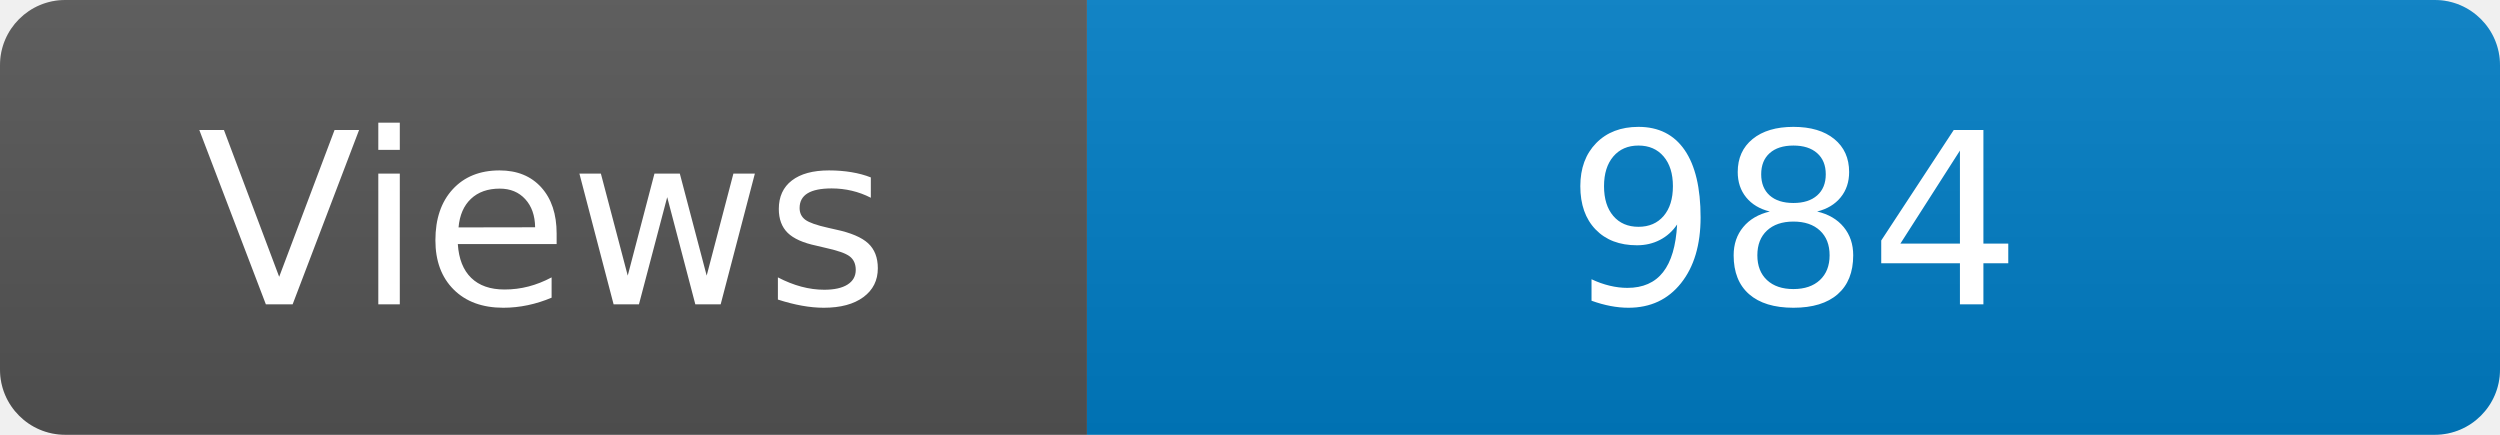
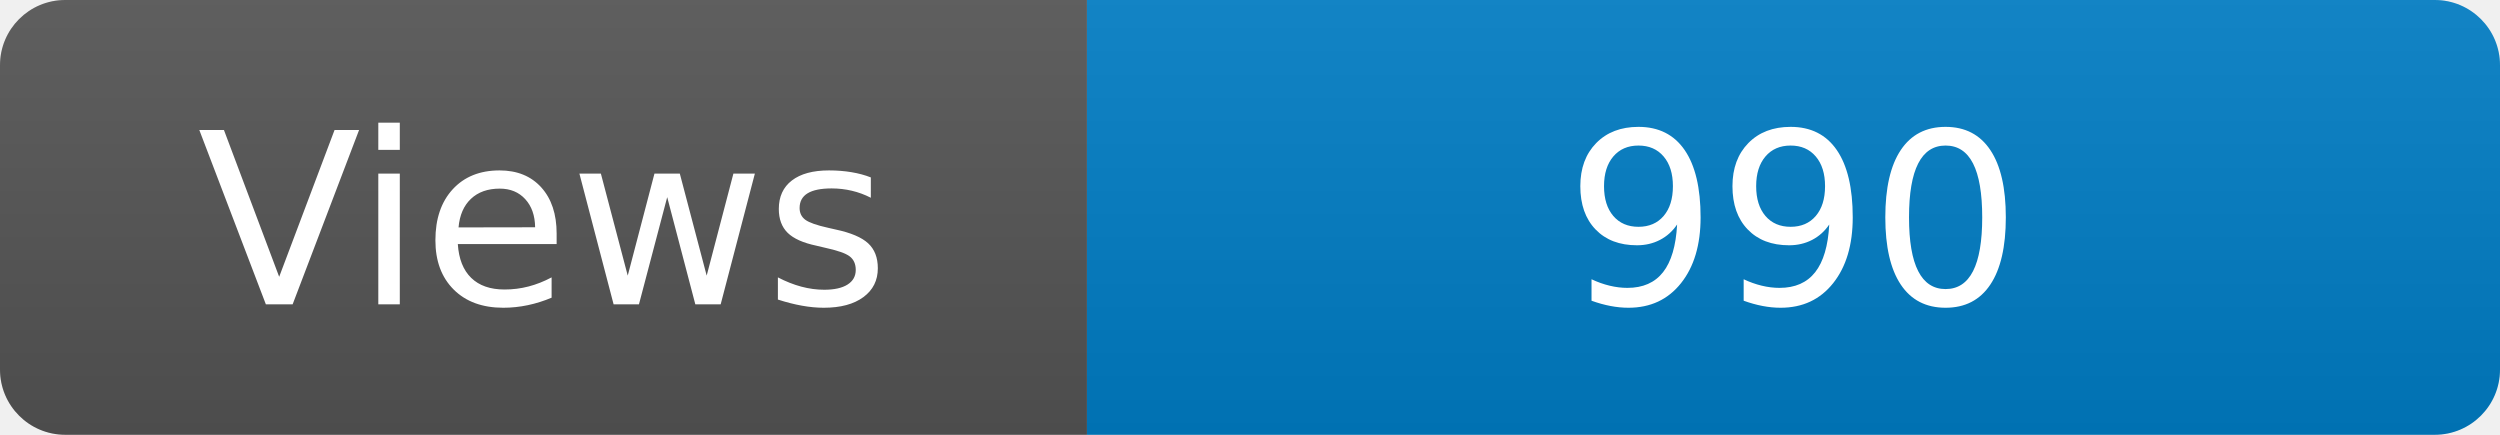
<svg xmlns="http://www.w3.org/2000/svg" width="115" height="20" role="img" aria-label="Maintained?: yes">
  <linearGradient id="s" x2="0" y2="100%">
    <stop offset="0" stop-color="#bbb" stop-opacity=".1" />
    <stop offset="1" stop-opacity=".1" />
  </linearGradient>
  <clipPath id="r">
    <rect width="115" height="20" rx="3" fill="#fff" />
  </clipPath>
  <g clip-path="url(#r)">
    <rect width="50" height="20" fill="#555" />
    <rect x="50" width="160" height="20" fill="#007ec6" />
    <rect width="115" height="20" fill="url(#s)" />
  </g>
  <g fill="#fff" text-anchor="middle" font-family="Verdana,Geneva,DejaVu Sans,sans-serif" font-size="110">
    <text x="250" y="140" transform="scale(.1)" fill="#fff">Views</text>
-     <text x="825" y="140" transform="scale(.1)" fill="#fff">984</text>
+     <text x="825" y="140" transform="scale(.1)" fill="#fff">990</text>
  </g>
</svg>
